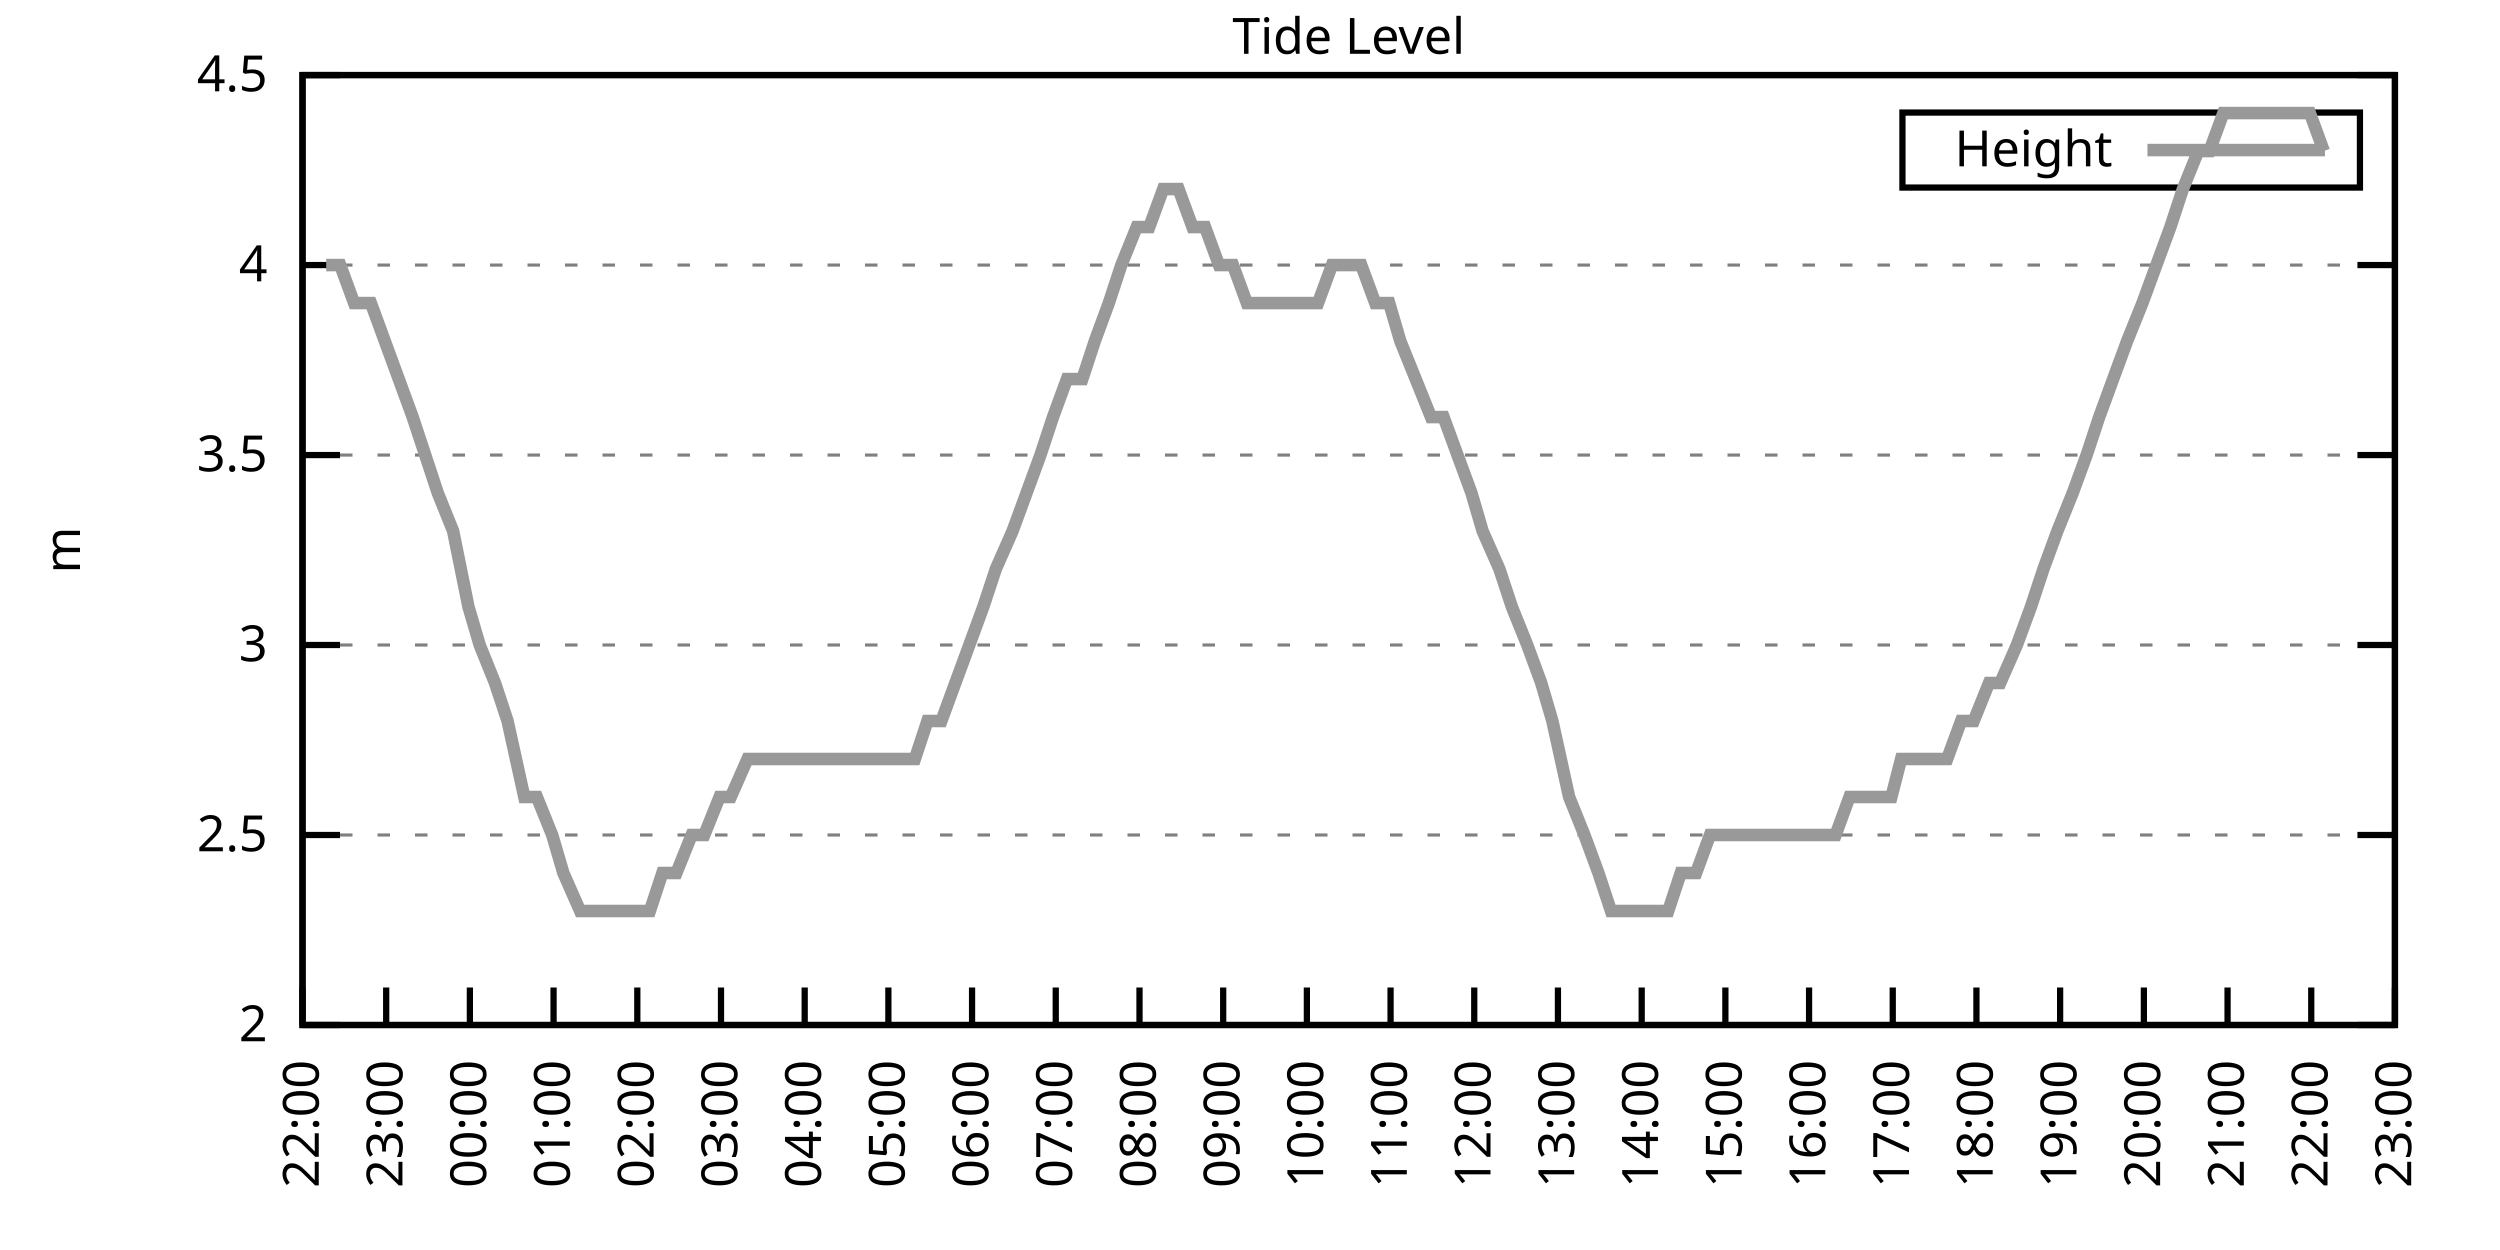
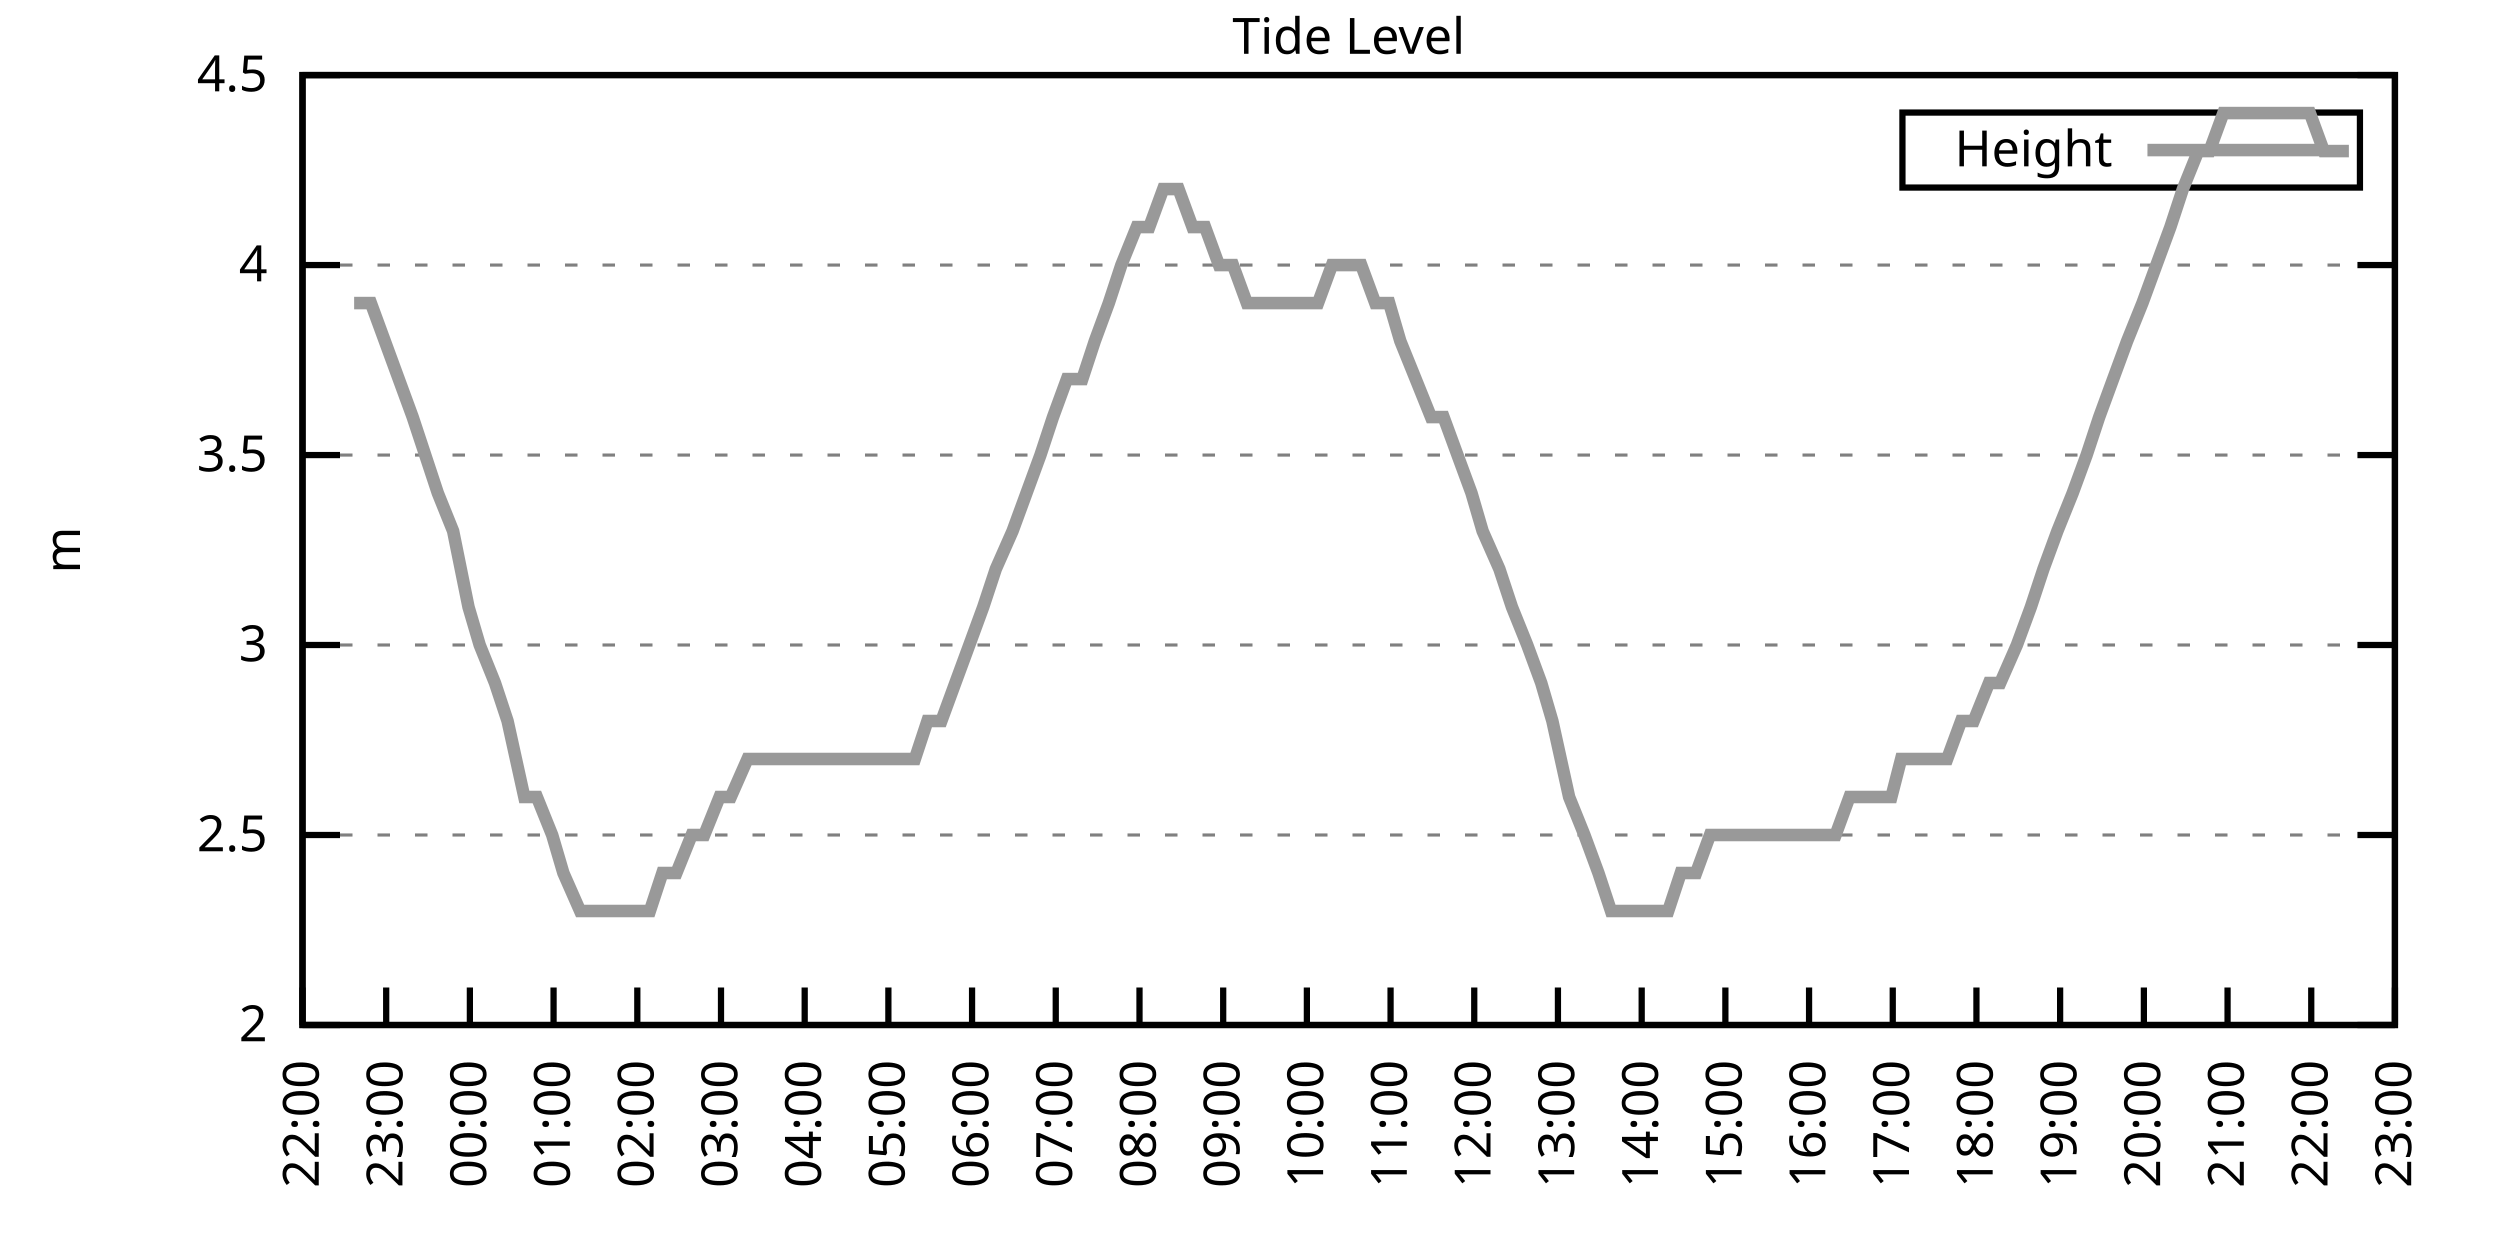
<svg xmlns="http://www.w3.org/2000/svg" xmlns:xlink="http://www.w3.org/1999/xlink" width="400" height="200" viewBox="0 0 400 200">
  <g id="gnuplot_canvas">
    <rect x="0" y="0" width="400" height="200" fill="none" />
    <defs>
      <circle id="gpDot" r="0.5" stroke-width="0.5" stroke="currentColor" />
      <path id="gpPt0" stroke-width="0.333" stroke="currentColor" d="M-1,0 h2 M0,-1 v2" />
      <path id="gpPt1" stroke-width="0.333" stroke="currentColor" d="M-1,-1 L1,1 M1,-1 L-1,1" />
      <path id="gpPt2" stroke-width="0.333" stroke="currentColor" d="M-1,0 L1,0 M0,-1 L0,1 M-1,-1 L1,1 M-1,1 L1,-1" />
      <rect id="gpPt3" stroke-width="0.333" stroke="currentColor" x="-1" y="-1" width="2" height="2" />
      <rect id="gpPt4" stroke-width="0.333" stroke="currentColor" fill="currentColor" x="-1" y="-1" width="2" height="2" />
      <circle id="gpPt5" stroke-width="0.333" stroke="currentColor" cx="0" cy="0" r="1" />
      <use xlink:href="#gpPt5" id="gpPt6" fill="currentColor" stroke="none" />
      <path id="gpPt7" stroke-width="0.333" stroke="currentColor" d="M0,-1.33 L-1.33,0.67 L1.33,0.67 z" />
      <use xlink:href="#gpPt7" id="gpPt8" fill="currentColor" stroke="none" />
      <use xlink:href="#gpPt7" id="gpPt9" stroke="currentColor" transform="rotate(180)" />
      <use xlink:href="#gpPt9" id="gpPt10" fill="currentColor" stroke="none" />
      <use xlink:href="#gpPt3" id="gpPt11" stroke="currentColor" transform="rotate(45)" />
      <use xlink:href="#gpPt11" id="gpPt12" fill="currentColor" stroke="none" />
      <path id="gpPt13" stroke-width="0.333" stroke="currentColor" d="M0,1.330 L1.265,0.411 L0.782,-1.067 L-0.782,-1.076 L-1.265,0.411 z" />
      <use xlink:href="#gpPt13" id="gpPt14" fill="currentColor" stroke="none" />
      <filter id="textbox" filterUnits="objectBoundingBox" x="0" y="0" height="1" width="1">
        <feFlood flood-color="white" flood-opacity="1" result="bgnd" />
        <feComposite in="SourceGraphic" in2="bgnd" operator="atop" />
      </filter>
      <filter id="greybox" filterUnits="objectBoundingBox" x="0" y="0" height="1" width="1">
        <feFlood flood-color="lightgrey" flood-opacity="1" result="grey" />
        <feComposite in="SourceGraphic" in2="grey" operator="atop" />
      </filter>
    </defs>
    <g fill="none" color="white" stroke="currentColor" stroke-width="1.00" stroke-linecap="butt" stroke-linejoin="miter">
</g>
    <g fill="none" color="black" stroke="currentColor" stroke-width="1.00" stroke-linecap="butt" stroke-linejoin="miter">
      <g stroke="none" shape-rendering="crispEdges">
        <polygon fill="rgb(255, 255, 255)" points="48.40,164.00 383.18,164.00 383.18,12.02 48.40,12.02 " />
      </g>
    </g>
    <g fill="none" color="black" stroke="currentColor" stroke-width="1.00" stroke-linecap="butt" stroke-linejoin="miter">
</g>
    <g fill="none" color="black" stroke="black" stroke-width="0.50" stroke-linecap="butt" stroke-linejoin="miter">
</g>
    <g fill="none" color="gray" stroke="currentColor" stroke-width="0.50" stroke-linecap="butt" stroke-linejoin="miter">
      <path stroke="gray" stroke-dasharray="2,4" class="gridline" d="M48.40,164.00 L383.19,164.00  " />
    </g>
    <g fill="none" color="gray" stroke="gray" stroke-width="1.00" stroke-linecap="butt" stroke-linejoin="miter">
</g>
    <g fill="none" color="black" stroke="currentColor" stroke-width="1.00" stroke-linecap="butt" stroke-linejoin="miter">
      <path stroke="black" d="M48.40,164.00 L54.40,164.00 M383.19,164.00 L377.19,164.00  " />
      <g transform="translate(42.80,166.60)" stroke="none" fill="black" font-family="Sans" font-size="8.00" text-anchor="end">
        <text>
          <tspan font-family="Sans"> 2</tspan>
        </text>
      </g>
    </g>
    <g fill="none" color="black" stroke="currentColor" stroke-width="1.00" stroke-linecap="butt" stroke-linejoin="miter">
</g>
    <g fill="none" color="black" stroke="black" stroke-width="0.50" stroke-linecap="butt" stroke-linejoin="miter">
</g>
    <g fill="none" color="gray" stroke="currentColor" stroke-width="0.50" stroke-linecap="butt" stroke-linejoin="miter">
      <path stroke="gray" stroke-dasharray="2,4" class="gridline" d="M48.40,133.60 L383.19,133.60  " />
    </g>
    <g fill="none" color="gray" stroke="gray" stroke-width="1.00" stroke-linecap="butt" stroke-linejoin="miter">
</g>
    <g fill="none" color="black" stroke="currentColor" stroke-width="1.00" stroke-linecap="butt" stroke-linejoin="miter">
      <path stroke="black" d="M48.40,133.60 L54.40,133.60 M383.19,133.60 L377.19,133.60  " />
      <g transform="translate(42.80,136.20)" stroke="none" fill="black" font-family="Sans" font-size="8.00" text-anchor="end">
        <text>
          <tspan font-family="Sans"> 2.5</tspan>
        </text>
      </g>
    </g>
    <g fill="none" color="black" stroke="currentColor" stroke-width="1.00" stroke-linecap="butt" stroke-linejoin="miter">
</g>
    <g fill="none" color="black" stroke="black" stroke-width="0.50" stroke-linecap="butt" stroke-linejoin="miter">
</g>
    <g fill="none" color="gray" stroke="currentColor" stroke-width="0.50" stroke-linecap="butt" stroke-linejoin="miter">
      <path stroke="gray" stroke-dasharray="2,4" class="gridline" d="M48.40,103.20 L383.19,103.20  " />
    </g>
    <g fill="none" color="gray" stroke="gray" stroke-width="1.00" stroke-linecap="butt" stroke-linejoin="miter">
</g>
    <g fill="none" color="black" stroke="currentColor" stroke-width="1.00" stroke-linecap="butt" stroke-linejoin="miter">
      <path stroke="black" d="M48.40,103.20 L54.40,103.20 M383.19,103.20 L377.19,103.20  " />
      <g transform="translate(42.80,105.80)" stroke="none" fill="black" font-family="Sans" font-size="8.00" text-anchor="end">
        <text>
          <tspan font-family="Sans"> 3</tspan>
        </text>
      </g>
    </g>
    <g fill="none" color="black" stroke="currentColor" stroke-width="1.00" stroke-linecap="butt" stroke-linejoin="miter">
</g>
    <g fill="none" color="black" stroke="black" stroke-width="0.50" stroke-linecap="butt" stroke-linejoin="miter">
</g>
    <g fill="none" color="gray" stroke="currentColor" stroke-width="0.50" stroke-linecap="butt" stroke-linejoin="miter">
      <path stroke="gray" stroke-dasharray="2,4" class="gridline" d="M48.40,72.81 L383.19,72.81  " />
    </g>
    <g fill="none" color="gray" stroke="gray" stroke-width="1.00" stroke-linecap="butt" stroke-linejoin="miter">
</g>
    <g fill="none" color="black" stroke="currentColor" stroke-width="1.00" stroke-linecap="butt" stroke-linejoin="miter">
      <path stroke="black" d="M48.40,72.81 L54.40,72.81 M383.19,72.81 L377.19,72.81  " />
      <g transform="translate(42.80,75.41)" stroke="none" fill="black" font-family="Sans" font-size="8.00" text-anchor="end">
        <text>
          <tspan font-family="Sans"> 3.5</tspan>
        </text>
      </g>
    </g>
    <g fill="none" color="black" stroke="currentColor" stroke-width="1.00" stroke-linecap="butt" stroke-linejoin="miter">
</g>
    <g fill="none" color="black" stroke="black" stroke-width="0.50" stroke-linecap="butt" stroke-linejoin="miter">
</g>
    <g fill="none" color="gray" stroke="currentColor" stroke-width="0.50" stroke-linecap="butt" stroke-linejoin="miter">
      <path stroke="gray" stroke-dasharray="2,4" class="gridline" d="M48.40,42.41 L383.19,42.41  " />
    </g>
    <g fill="none" color="gray" stroke="gray" stroke-width="1.00" stroke-linecap="butt" stroke-linejoin="miter">
</g>
    <g fill="none" color="black" stroke="currentColor" stroke-width="1.00" stroke-linecap="butt" stroke-linejoin="miter">
      <path stroke="black" d="M48.40,42.41 L54.40,42.41 M383.19,42.41 L377.19,42.41  " />
      <g transform="translate(42.80,45.01)" stroke="none" fill="black" font-family="Sans" font-size="8.00" text-anchor="end">
        <text>
          <tspan font-family="Sans"> 4</tspan>
        </text>
      </g>
    </g>
    <g fill="none" color="black" stroke="currentColor" stroke-width="1.00" stroke-linecap="butt" stroke-linejoin="miter">
</g>
    <g fill="none" color="black" stroke="black" stroke-width="0.50" stroke-linecap="butt" stroke-linejoin="miter">
</g>
    <g fill="none" color="gray" stroke="currentColor" stroke-width="0.50" stroke-linecap="butt" stroke-linejoin="miter">
      <path stroke="gray" stroke-dasharray="2,4" class="gridline" d="M48.40,12.01 L383.19,12.01  " />
    </g>
    <g fill="none" color="gray" stroke="gray" stroke-width="1.00" stroke-linecap="butt" stroke-linejoin="miter">
</g>
    <g fill="none" color="black" stroke="currentColor" stroke-width="1.00" stroke-linecap="butt" stroke-linejoin="miter">
      <path stroke="black" d="M48.40,12.01 L54.40,12.01 M383.19,12.01 L377.19,12.01  " />
      <g transform="translate(42.80,14.61)" stroke="none" fill="black" font-family="Sans" font-size="8.00" text-anchor="end">
        <text>
          <tspan font-family="Sans"> 4.5</tspan>
        </text>
      </g>
    </g>
    <g fill="none" color="black" stroke="currentColor" stroke-width="1.00" stroke-linecap="butt" stroke-linejoin="miter">
      <path stroke="black" d="M48.40,164.00 L48.40,158.00  " />
      <g transform="translate(51.00,169.60) rotate(270.00)" stroke="none" fill="black" font-family="Sans" font-size="8.00" text-anchor="end">
        <text>
          <tspan font-family="Sans">22:00</tspan>
        </text>
      </g>
    </g>
    <g fill="none" color="black" stroke="currentColor" stroke-width="1.00" stroke-linecap="butt" stroke-linejoin="miter">
      <path stroke="black" d="M61.79,164.00 L61.79,158.00  " />
      <g transform="translate(64.39,169.60) rotate(270.00)" stroke="none" fill="black" font-family="Sans" font-size="8.00" text-anchor="end">
        <text>
          <tspan font-family="Sans">23:00</tspan>
        </text>
      </g>
    </g>
    <g fill="none" color="black" stroke="currentColor" stroke-width="1.00" stroke-linecap="butt" stroke-linejoin="miter">
      <path stroke="black" d="M75.18,164.00 L75.18,158.00  " />
      <g transform="translate(77.78,169.60) rotate(270.00)" stroke="none" fill="black" font-family="Sans" font-size="8.00" text-anchor="end">
        <text>
          <tspan font-family="Sans">00:00</tspan>
        </text>
      </g>
    </g>
    <g fill="none" color="black" stroke="currentColor" stroke-width="1.00" stroke-linecap="butt" stroke-linejoin="miter">
      <path stroke="black" d="M88.57,164.00 L88.57,158.00  " />
      <g transform="translate(91.17,169.60) rotate(270.00)" stroke="none" fill="black" font-family="Sans" font-size="8.00" text-anchor="end">
        <text>
          <tspan font-family="Sans">01:00</tspan>
        </text>
      </g>
    </g>
    <g fill="none" color="black" stroke="currentColor" stroke-width="1.00" stroke-linecap="butt" stroke-linejoin="miter">
      <path stroke="black" d="M101.97,164.00 L101.97,158.00  " />
      <g transform="translate(104.57,169.60) rotate(270.00)" stroke="none" fill="black" font-family="Sans" font-size="8.00" text-anchor="end">
        <text>
          <tspan font-family="Sans">02:00</tspan>
        </text>
      </g>
    </g>
    <g fill="none" color="black" stroke="currentColor" stroke-width="1.00" stroke-linecap="butt" stroke-linejoin="miter">
      <path stroke="black" d="M115.36,164.00 L115.36,158.00  " />
      <g transform="translate(117.96,169.60) rotate(270.00)" stroke="none" fill="black" font-family="Sans" font-size="8.00" text-anchor="end">
        <text>
          <tspan font-family="Sans">03:00</tspan>
        </text>
      </g>
    </g>
    <g fill="none" color="black" stroke="currentColor" stroke-width="1.00" stroke-linecap="butt" stroke-linejoin="miter">
      <path stroke="black" d="M128.75,164.00 L128.75,158.00  " />
      <g transform="translate(131.35,169.60) rotate(270.00)" stroke="none" fill="black" font-family="Sans" font-size="8.00" text-anchor="end">
        <text>
          <tspan font-family="Sans">04:00</tspan>
        </text>
      </g>
    </g>
    <g fill="none" color="black" stroke="currentColor" stroke-width="1.00" stroke-linecap="butt" stroke-linejoin="miter">
      <path stroke="black" d="M142.14,164.00 L142.14,158.00  " />
      <g transform="translate(144.74,169.60) rotate(270.00)" stroke="none" fill="black" font-family="Sans" font-size="8.00" text-anchor="end">
        <text>
          <tspan font-family="Sans">05:00</tspan>
        </text>
      </g>
    </g>
    <g fill="none" color="black" stroke="currentColor" stroke-width="1.00" stroke-linecap="butt" stroke-linejoin="miter">
      <path stroke="black" d="M155.53,164.00 L155.53,158.00  " />
      <g transform="translate(158.13,169.60) rotate(270.00)" stroke="none" fill="black" font-family="Sans" font-size="8.00" text-anchor="end">
        <text>
          <tspan font-family="Sans">06:00</tspan>
        </text>
      </g>
    </g>
    <g fill="none" color="black" stroke="currentColor" stroke-width="1.00" stroke-linecap="butt" stroke-linejoin="miter">
      <path stroke="black" d="M168.92,164.00 L168.92,158.00  " />
      <g transform="translate(171.52,169.60) rotate(270.00)" stroke="none" fill="black" font-family="Sans" font-size="8.00" text-anchor="end">
        <text>
          <tspan font-family="Sans">07:00</tspan>
        </text>
      </g>
    </g>
    <g fill="none" color="black" stroke="currentColor" stroke-width="1.00" stroke-linecap="butt" stroke-linejoin="miter">
      <path stroke="black" d="M182.32,164.00 L182.32,158.00  " />
      <g transform="translate(184.92,169.60) rotate(270.00)" stroke="none" fill="black" font-family="Sans" font-size="8.00" text-anchor="end">
        <text>
          <tspan font-family="Sans">08:00</tspan>
        </text>
      </g>
    </g>
    <g fill="none" color="black" stroke="currentColor" stroke-width="1.00" stroke-linecap="butt" stroke-linejoin="miter">
      <path stroke="black" d="M195.71,164.00 L195.71,158.00  " />
      <g transform="translate(198.31,169.60) rotate(270.00)" stroke="none" fill="black" font-family="Sans" font-size="8.00" text-anchor="end">
        <text>
          <tspan font-family="Sans">09:00</tspan>
        </text>
      </g>
    </g>
    <g fill="none" color="black" stroke="currentColor" stroke-width="1.00" stroke-linecap="butt" stroke-linejoin="miter">
      <path stroke="black" d="M209.10,164.00 L209.10,158.00  " />
      <g transform="translate(211.70,169.60) rotate(270.00)" stroke="none" fill="black" font-family="Sans" font-size="8.00" text-anchor="end">
        <text>
          <tspan font-family="Sans">10:00</tspan>
        </text>
      </g>
    </g>
    <g fill="none" color="black" stroke="currentColor" stroke-width="1.00" stroke-linecap="butt" stroke-linejoin="miter">
      <path stroke="black" d="M222.49,164.00 L222.49,158.00  " />
      <g transform="translate(225.09,169.60) rotate(270.00)" stroke="none" fill="black" font-family="Sans" font-size="8.00" text-anchor="end">
        <text>
          <tspan font-family="Sans">11:00</tspan>
        </text>
      </g>
    </g>
    <g fill="none" color="black" stroke="currentColor" stroke-width="1.00" stroke-linecap="butt" stroke-linejoin="miter">
      <path stroke="black" d="M235.88,164.00 L235.88,158.00  " />
      <g transform="translate(238.48,169.60) rotate(270.00)" stroke="none" fill="black" font-family="Sans" font-size="8.00" text-anchor="end">
        <text>
          <tspan font-family="Sans">12:00</tspan>
        </text>
      </g>
    </g>
    <g fill="none" color="black" stroke="currentColor" stroke-width="1.00" stroke-linecap="butt" stroke-linejoin="miter">
      <path stroke="black" d="M249.27,164.00 L249.27,158.00  " />
      <g transform="translate(251.87,169.60) rotate(270.00)" stroke="none" fill="black" font-family="Sans" font-size="8.00" text-anchor="end">
        <text>
          <tspan font-family="Sans">13:00</tspan>
        </text>
      </g>
    </g>
    <g fill="none" color="black" stroke="currentColor" stroke-width="1.00" stroke-linecap="butt" stroke-linejoin="miter">
      <path stroke="black" d="M262.67,164.00 L262.67,158.00  " />
      <g transform="translate(265.27,169.60) rotate(270.00)" stroke="none" fill="black" font-family="Sans" font-size="8.00" text-anchor="end">
        <text>
          <tspan font-family="Sans">14:00</tspan>
        </text>
      </g>
    </g>
    <g fill="none" color="black" stroke="currentColor" stroke-width="1.00" stroke-linecap="butt" stroke-linejoin="miter">
      <path stroke="black" d="M276.06,164.00 L276.06,158.00  " />
      <g transform="translate(278.66,169.60) rotate(270.00)" stroke="none" fill="black" font-family="Sans" font-size="8.00" text-anchor="end">
        <text>
          <tspan font-family="Sans">15:00</tspan>
        </text>
      </g>
    </g>
    <g fill="none" color="black" stroke="currentColor" stroke-width="1.00" stroke-linecap="butt" stroke-linejoin="miter">
      <path stroke="black" d="M289.45,164.00 L289.45,158.00  " />
      <g transform="translate(292.05,169.60) rotate(270.00)" stroke="none" fill="black" font-family="Sans" font-size="8.00" text-anchor="end">
        <text>
          <tspan font-family="Sans">16:00</tspan>
        </text>
      </g>
    </g>
    <g fill="none" color="black" stroke="currentColor" stroke-width="1.00" stroke-linecap="butt" stroke-linejoin="miter">
      <path stroke="black" d="M302.84,164.00 L302.84,158.00  " />
      <g transform="translate(305.44,169.60) rotate(270.00)" stroke="none" fill="black" font-family="Sans" font-size="8.00" text-anchor="end">
        <text>
          <tspan font-family="Sans">17:00</tspan>
        </text>
      </g>
    </g>
    <g fill="none" color="black" stroke="currentColor" stroke-width="1.00" stroke-linecap="butt" stroke-linejoin="miter">
      <path stroke="black" d="M316.23,164.00 L316.23,158.00  " />
      <g transform="translate(318.83,169.60) rotate(270.00)" stroke="none" fill="black" font-family="Sans" font-size="8.00" text-anchor="end">
        <text>
          <tspan font-family="Sans">18:00</tspan>
        </text>
      </g>
    </g>
    <g fill="none" color="black" stroke="currentColor" stroke-width="1.00" stroke-linecap="butt" stroke-linejoin="miter">
      <path stroke="black" d="M329.62,164.00 L329.62,158.00  " />
      <g transform="translate(332.22,169.60) rotate(270.00)" stroke="none" fill="black" font-family="Sans" font-size="8.00" text-anchor="end">
        <text>
          <tspan font-family="Sans">19:00</tspan>
        </text>
      </g>
    </g>
    <g fill="none" color="black" stroke="currentColor" stroke-width="1.00" stroke-linecap="butt" stroke-linejoin="miter">
      <path stroke="black" d="M343.02,164.00 L343.02,158.00  " />
      <g transform="translate(345.62,169.60) rotate(270.00)" stroke="none" fill="black" font-family="Sans" font-size="8.00" text-anchor="end">
        <text>
          <tspan font-family="Sans">20:00</tspan>
        </text>
      </g>
    </g>
    <g fill="none" color="black" stroke="currentColor" stroke-width="1.00" stroke-linecap="butt" stroke-linejoin="miter">
      <path stroke="black" d="M356.41,164.00 L356.41,158.00  " />
      <g transform="translate(359.01,169.60) rotate(270.00)" stroke="none" fill="black" font-family="Sans" font-size="8.00" text-anchor="end">
        <text>
          <tspan font-family="Sans">21:00</tspan>
        </text>
      </g>
    </g>
    <g fill="none" color="black" stroke="currentColor" stroke-width="1.00" stroke-linecap="butt" stroke-linejoin="miter">
      <path stroke="black" d="M369.80,164.00 L369.80,158.00  " />
      <g transform="translate(372.40,169.60) rotate(270.00)" stroke="none" fill="black" font-family="Sans" font-size="8.00" text-anchor="end">
        <text>
          <tspan font-family="Sans">22:00</tspan>
        </text>
      </g>
    </g>
    <g fill="none" color="black" stroke="currentColor" stroke-width="1.00" stroke-linecap="butt" stroke-linejoin="miter">
      <path stroke="black" d="M383.19,164.00 L383.19,158.00  " />
      <g transform="translate(385.79,169.60) rotate(270.00)" stroke="none" fill="black" font-family="Sans" font-size="8.00" text-anchor="end">
        <text>
          <tspan font-family="Sans">23:00</tspan>
        </text>
      </g>
    </g>
    <g fill="none" color="black" stroke="currentColor" stroke-width="1.00" stroke-linecap="butt" stroke-linejoin="miter">
</g>
    <g fill="none" color="black" stroke="currentColor" stroke-width="1.00" stroke-linecap="butt" stroke-linejoin="miter">
      <path stroke="black" d="M48.40,12.01 L48.40,164.00 L383.19,164.00 L383.19,12.01 L48.40,12.01 Z  " />
    </g>
    <g fill="none" color="black" stroke="currentColor" stroke-width="1.00" stroke-linecap="butt" stroke-linejoin="miter">
</g>
    <g fill="none" color="black" stroke="currentColor" stroke-width="1.00" stroke-linecap="butt" stroke-linejoin="miter">
      <path stroke="black" d="M304.39,30.01 L304.39,18.01 L377.59,18.01 L377.59,30.01 L304.39,30.01 Z  " />
    </g>
    <g id="Tide_level_plot_1">
      <g fill="none" color="white" stroke="black" stroke-width="2.00" stroke-linecap="butt" stroke-linejoin="miter">
</g>
      <g fill="none" color="black" stroke="currentColor" stroke-width="2.00" stroke-linecap="butt" stroke-linejoin="miter">
        <g transform="translate(337.99,26.61)" stroke="none" fill="black" font-family="Sans" font-size="8.00" text-anchor="end">
          <text>
            <tspan font-family="Sans">Height</tspan>
          </text>
        </g>
      </g>
      <g fill="none" color="black" stroke="currentColor" stroke-width="2.00" stroke-linecap="butt" stroke-linejoin="miter">
-         <path stroke="rgb(153, 153, 153)" d="M343.59,24.01 L371.99,24.01 M52.19,42.41 L54.43,42.41 L56.66,48.49 L59.34,48.49 L61.57,54.57 L63.80,60.65   L66.03,66.73 L68.04,72.81 L70.05,78.89 L72.50,84.97 L74.96,97.12 L76.75,103.20 L79.20,109.28 L81.21,115.36   L83.89,127.52 L85.90,127.52 L88.35,133.60 L90.14,139.68 L92.82,145.76 L94.60,145.76 L97.28,145.76 L99.29,145.76   L101.74,145.76 L103.98,145.76 L105.98,139.68 L108.22,139.68 L110.67,133.60 L112.68,133.60 L115.13,127.52 L116.92,127.52   L119.60,121.44 L121.83,121.44 L124.06,121.44 L126.07,121.44 L128.08,121.44 L130.76,121.44 L132.99,121.44 L135.22,121.44   L137.45,121.44 L139.46,121.44 L141.47,121.44 L144.15,121.44 L146.38,121.44 L148.39,115.36 L150.62,115.36 L152.85,109.28   L155.09,103.20 L157.32,97.12 L159.33,91.04 L162.01,84.97 L164.24,78.89 L166.47,72.81 L168.48,66.73 L170.71,60.65   L173.17,60.65 L175.17,54.57 L177.41,48.49 L179.41,42.41 L181.87,36.33 L183.88,36.33 L186.11,30.25 L188.57,30.25   L190.80,36.33 L192.81,36.33 L195.04,42.41 L197.27,42.41 L199.50,48.49 L202.18,48.49 L204.19,48.49 L206.64,48.49   L208.43,48.49 L210.88,48.49 L213.12,42.41 L215.57,42.41 L217.80,42.41 L220.04,48.49 L222.27,48.49 L224.05,54.57   L226.51,60.65 L228.96,66.73 L230.97,66.73 L233.20,72.81 L235.44,78.89 L237.22,84.97 L239.90,91.04 L241.91,97.12   L244.36,103.20 L246.60,109.28 L248.38,115.36 L251.06,127.52 L253.51,133.60 L255.75,139.68 L257.76,145.76 L259.99,145.76   L262.22,145.76 L264.67,145.76 L266.91,145.76 L268.92,139.68 L271.37,139.68 L273.60,133.60 L275.61,133.60 L277.84,133.60   L280.07,133.60 L282.53,133.60 L284.76,133.60 L286.99,133.60 L289.23,133.60 L291.01,133.60 L293.69,133.60 L295.92,127.52   L297.93,127.52 L300.39,127.52 L302.62,127.52 L304.18,121.44 L306.63,121.44 L309.31,121.44 L311.54,121.44 L313.78,115.36   L315.79,115.36 L318.24,109.28 L320.03,109.28 L322.70,103.20 L324.94,97.12 L326.95,91.04 L329.18,84.97 L331.63,78.89   L333.86,72.81 L335.87,66.73 L338.10,60.65 L340.34,54.57 L342.79,48.49 L345.02,42.41 L347.26,36.33 L349.26,30.25   L351.72,24.17 L353.51,24.17 L355.74,18.09 L358.42,18.09 L360.65,18.09 L362.66,18.09 L364.66,18.09 L366.90,18.09   L369.58,18.09 L371.81,24.17  " />
+         <path stroke="rgb(153, 153, 153)" d="M343.59,24.01 L371.99,24.01 M56.66,48.49 L59.34,48.49 L61.57,54.57 L63.80,60.65 L66.03,66.73 L68.04,72.81   L70.05,78.89 L72.50,84.97 L74.96,97.12 L76.75,103.20 L79.20,109.28 L81.21,115.36 L83.89,127.52 L85.90,127.52   L88.35,133.60 L90.14,139.68 L92.82,145.76 L94.60,145.76 L97.28,145.76 L99.29,145.76 L101.74,145.76 L103.98,145.76   L105.98,139.68 L108.22,139.68 L110.67,133.60 L112.68,133.60 L115.13,127.52 L116.92,127.52 L119.60,121.44 L121.83,121.44   L124.06,121.44 L126.07,121.44 L128.08,121.44 L130.76,121.44 L132.99,121.44 L135.22,121.44 L137.45,121.44 L139.46,121.44   L141.47,121.44 L144.15,121.44 L146.38,121.44 L148.39,115.36 L150.62,115.36 L152.85,109.28 L155.09,103.20 L157.32,97.12   L159.33,91.04 L162.01,84.97 L164.24,78.89 L166.47,72.81 L168.48,66.73 L170.71,60.65 L173.17,60.65 L175.17,54.57   L177.41,48.49 L179.41,42.41 L181.87,36.33 L183.88,36.33 L186.11,30.25 L188.57,30.25 L190.80,36.33 L192.81,36.33   L195.04,42.41 L197.27,42.41 L199.50,48.49 L202.18,48.49 L204.19,48.49 L206.64,48.49 L208.43,48.49 L210.88,48.49   L213.12,42.41 L215.57,42.41 L217.80,42.41 L220.04,48.49 L222.27,48.49 L224.05,54.57 L226.51,60.65 L228.96,66.73   L230.97,66.73 L233.20,72.81 L235.44,78.89 L237.22,84.97 L239.90,91.04 L241.91,97.12 L244.36,103.20 L246.60,109.28   L248.38,115.36 L251.06,127.52 L253.51,133.60 L255.75,139.68 L257.76,145.76 L259.99,145.76 L262.22,145.76 L264.67,145.76   L266.91,145.76 L268.92,139.68 L271.37,139.68 L273.60,133.60 L275.61,133.60 L277.84,133.60 L280.07,133.60 L282.53,133.60   L284.76,133.60 L286.99,133.60 L289.23,133.60 L291.01,133.60 L293.69,133.60 L295.92,127.52 L297.93,127.52 L300.39,127.52   L302.62,127.52 L304.18,121.44 L306.63,121.44 L309.31,121.44 L311.54,121.44 L313.78,115.36 L315.79,115.36 L318.24,109.28   L320.03,109.28 L322.70,103.20 L324.94,97.12 L326.95,91.04 L329.18,84.97 L331.63,78.89 L333.86,72.81 L335.87,66.73   L338.10,60.65 L340.34,54.57 L342.79,48.49 L345.02,42.41 L347.26,36.33 L349.26,30.25 L351.72,24.17 L353.51,24.17   L355.74,18.09 L358.42,18.09 L360.65,18.09 L362.66,18.09 L364.66,18.09 L366.90,18.09 L369.58,18.09 L371.81,24.17   L374.04,24.17 L375.82,24.17  " />
      </g>
    </g>
    <g fill="none" color="black" stroke="currentColor" stroke-width="2.00" stroke-linecap="butt" stroke-linejoin="miter">
</g>
    <g fill="none" color="black" stroke="black" stroke-width="1.00" stroke-linecap="butt" stroke-linejoin="miter">
</g>
    <g fill="none" color="black" stroke="currentColor" stroke-width="1.00" stroke-linecap="butt" stroke-linejoin="miter">
      <path stroke="black" d="M48.40,12.01 L48.40,164.00 L383.19,164.00 L383.19,12.01 L48.40,12.01 Z  " />
      <g transform="translate(12.80,88.01) rotate(270.00)" stroke="none" fill="black" font-family="Sans" font-size="8.00" text-anchor="middle">
        <text>
          <tspan font-family="Sans">m</tspan>
        </text>
      </g>
    </g>
    <g fill="none" color="black" stroke="currentColor" stroke-width="1.00" stroke-linecap="butt" stroke-linejoin="miter">
</g>
    <g fill="none" color="black" stroke="currentColor" stroke-width="1.00" stroke-linecap="butt" stroke-linejoin="miter">
      <g transform="translate(215.79,8.61)" stroke="none" fill="black" font-family="Sans" font-size="8.00" text-anchor="middle">
        <text>
          <tspan font-family="Sans">Tide Level</tspan>
        </text>
      </g>
    </g>
    <g fill="none" color="black" stroke="currentColor" stroke-width="1.00" stroke-linecap="butt" stroke-linejoin="miter">
</g>
  </g>
</svg>
